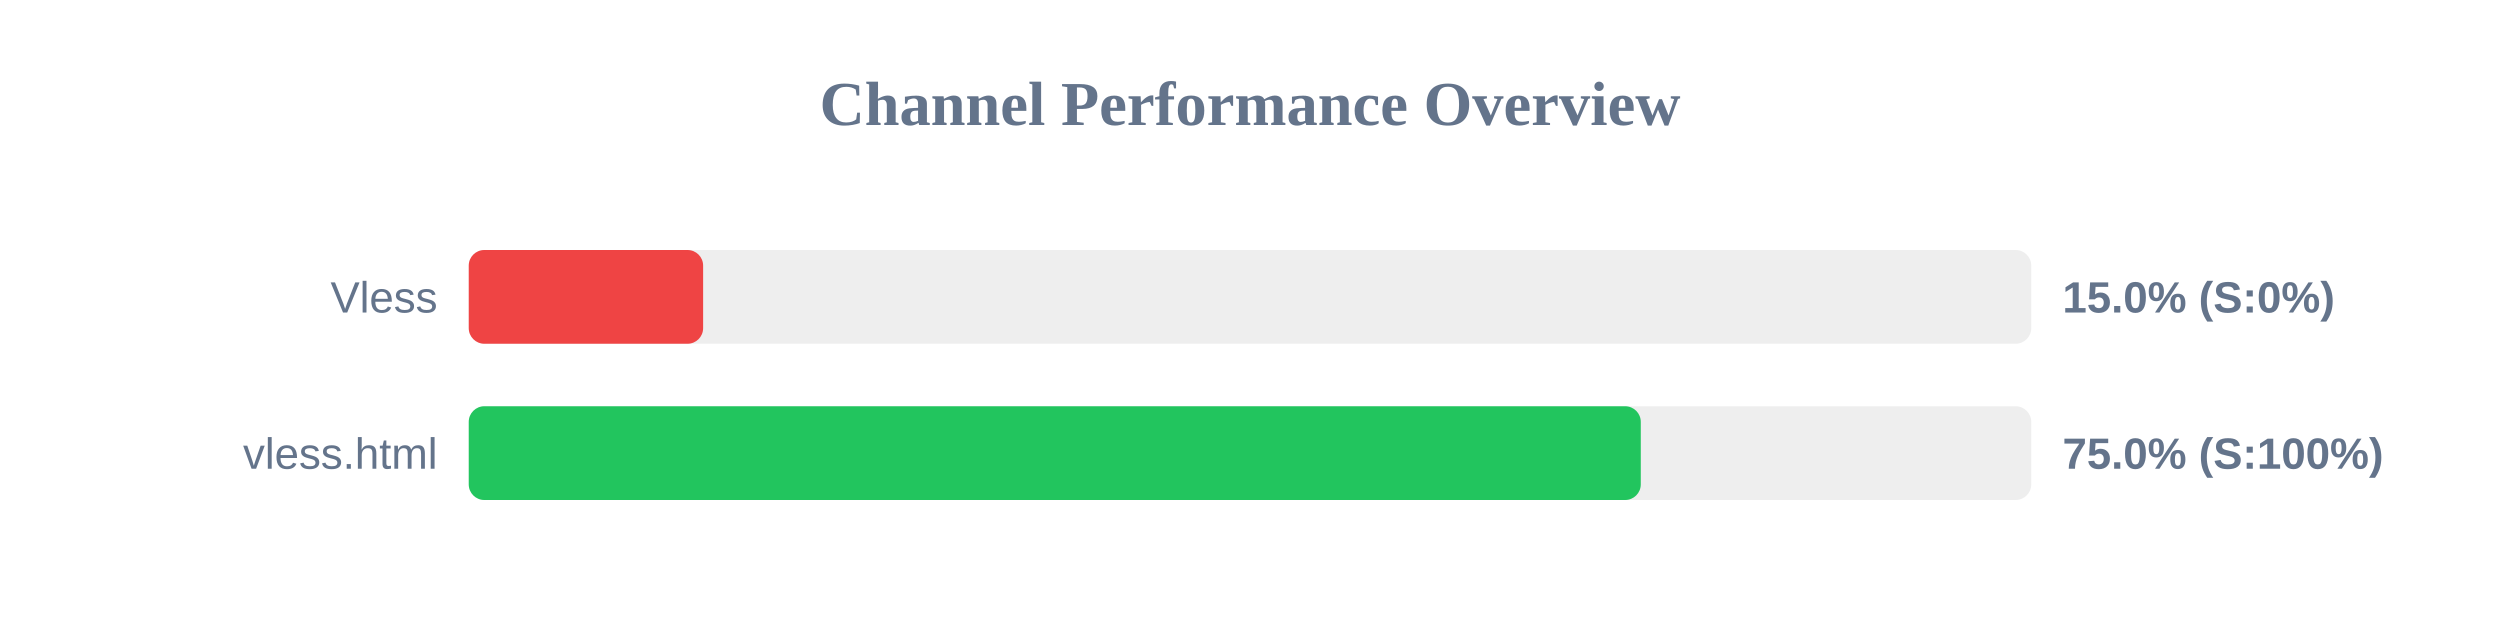
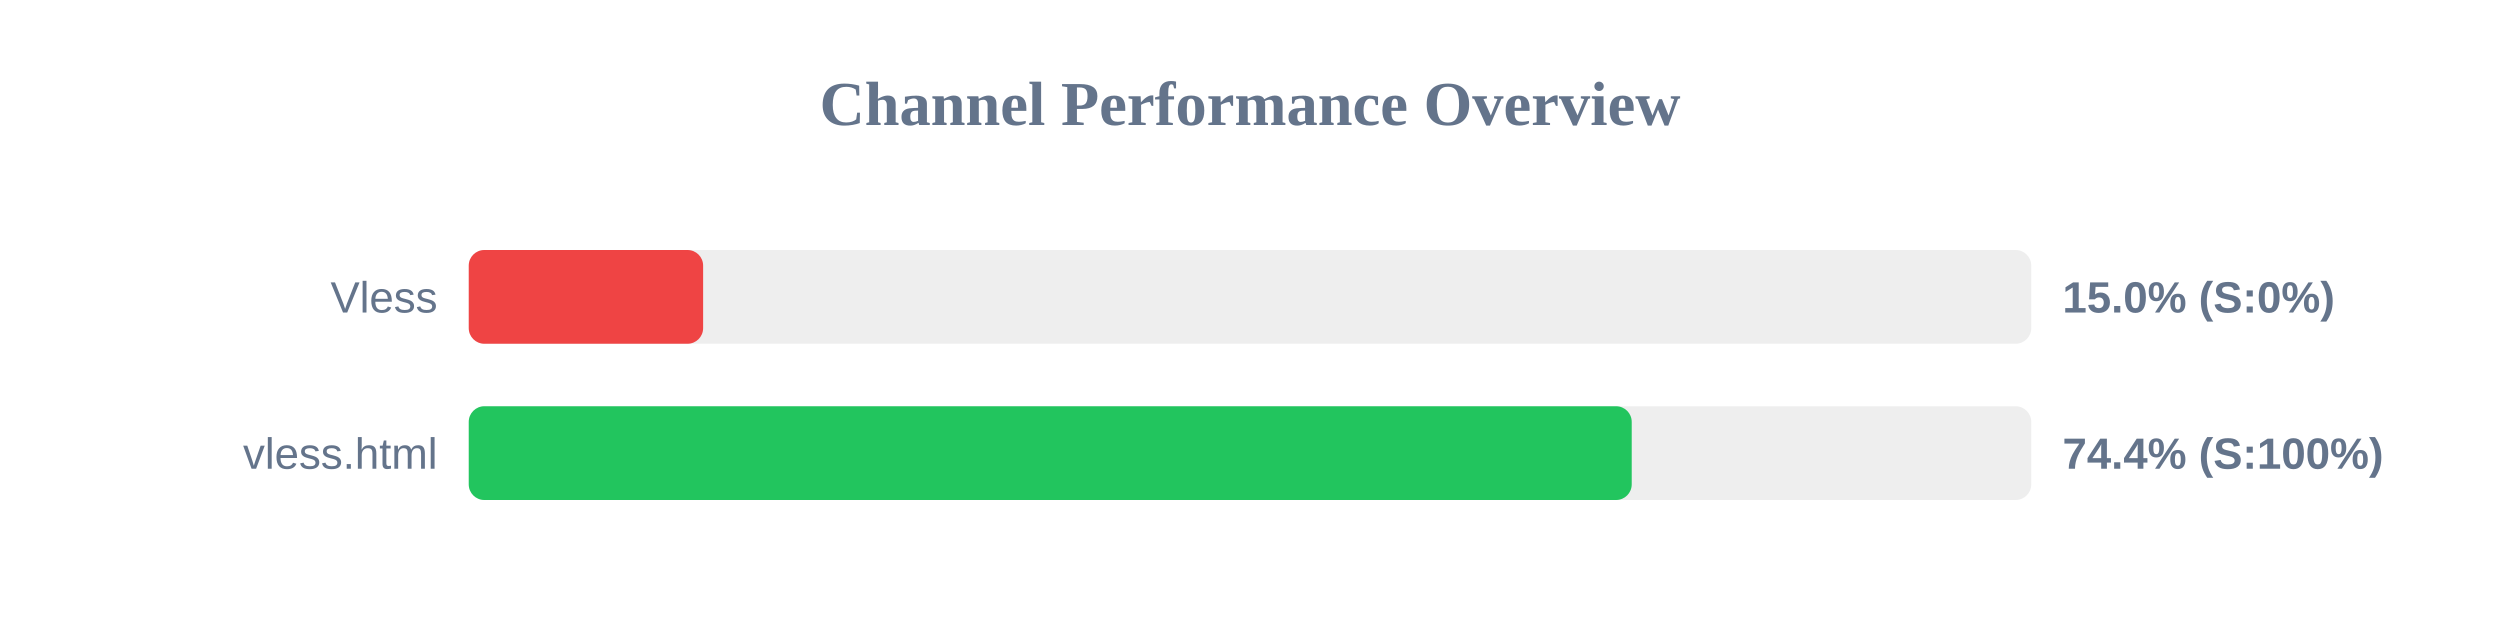
<svg xmlns="http://www.w3.org/2000/svg" width="800" height="200" version="1.1">
  <style>
        .row { font: 14px Arial; fill: #64748b; }
        .score { font: bold 14px Arial; fill: #64748b; }
    </style>
  <text x="400" y="40" text-anchor="middle" font-size="20px" font-weight="bold" fill="#64748b">Channel Performance Overview</text>
  <rect x="150" y="80" width="500" height="30" fill="#eee" rx="5" />
  <rect x="150" y="80" width="75.0" height="30" fill="#ef4444" rx="5" />
  <text x="140" y="100" text-anchor="end" class="row">Vless</text>
  <text x="660" y="100" text-anchor="start" class="score">15.0% (S:0%)</text>
  <rect x="150" y="130" width="500" height="30" fill="#eee" rx="5" />
-   <rect x="150" y="130" width="375.05" height="30" fill="#22c55e" rx="5" />
+   <rect x="150" y="130" width="372.15" height="30" fill="#22c55e" rx="5" />
  <text x="140" y="150" text-anchor="end" class="row">vless.html</text>
-   <text x="660" y="150" text-anchor="start" class="score">75.0% (S:100%)</text>
+   <text x="660" y="150" text-anchor="start" class="score">74.4% (S:100%)</text>
</svg>
